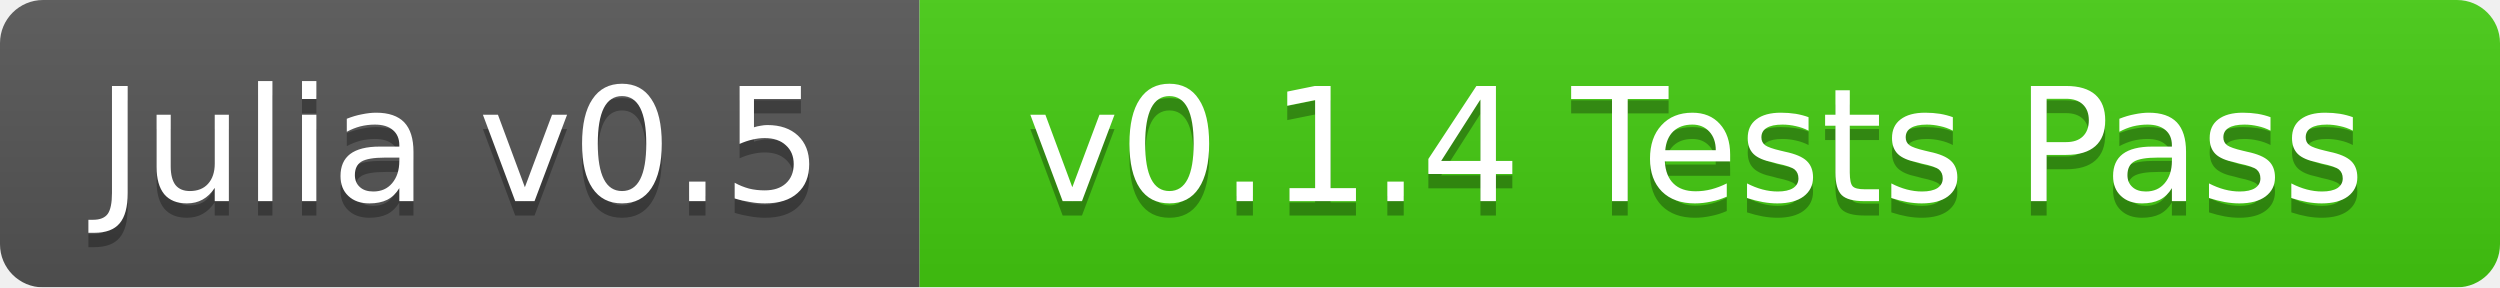
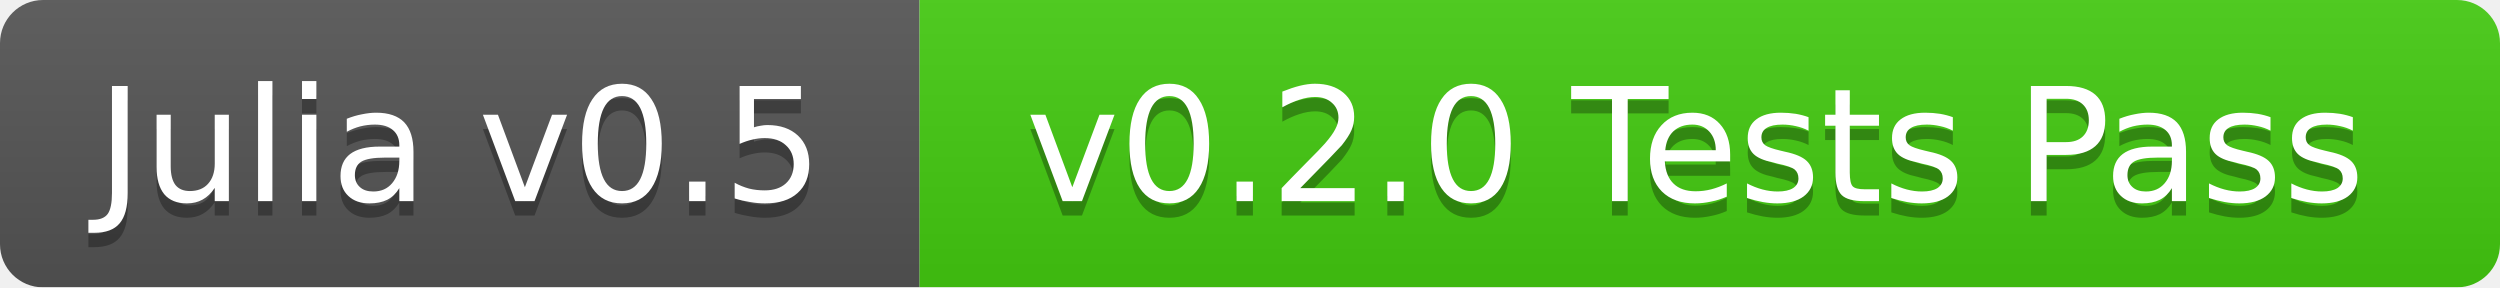
<svg xmlns="http://www.w3.org/2000/svg" width="174" height="20">
  <linearGradient id="b" x2="0" y2="100%">
    <stop offset="0" stop-color="#bbb" stop-opacity=".1" />
    <stop offset="1" stop-opacity=".1" />
  </linearGradient>
  <mask id="a">
    <rect width="174" height="20" rx="3" fill="#fff" />
  </mask>
  <g mask="url(#a)">
    <path fill="#555" d="M0 0h64v20H0z" />
    <path fill="#4c1" d="M64 0h110v20H64z" />
    <path fill="url(#b)" d="M0 0h174v20H0z" />
  </g>
  <g fill="#fff" text-anchor="middle" font-family="DejaVu Sans,Verdana,Geneva,sans-serif" font-size="11">
    <text x="32" y="15" fill="#010101" fill-opacity=".3">Julia v0.5</text>
    <text x="32" y="14">Julia v0.5</text>
-     <text x="118" y="15" fill="#010101" fill-opacity=".3">v0.1.4 Tests Pass</text>
-     <text x="118" y="14">v0.1.4 Tests Pass</text>
+     <text x="118" y="15" fill="#010101" fill-opacity=".3">v0.2.0 Tests Pass</text>
+     <text x="118" y="14">v0.2.0 Tests Pass</text>
  </g>
</svg>
